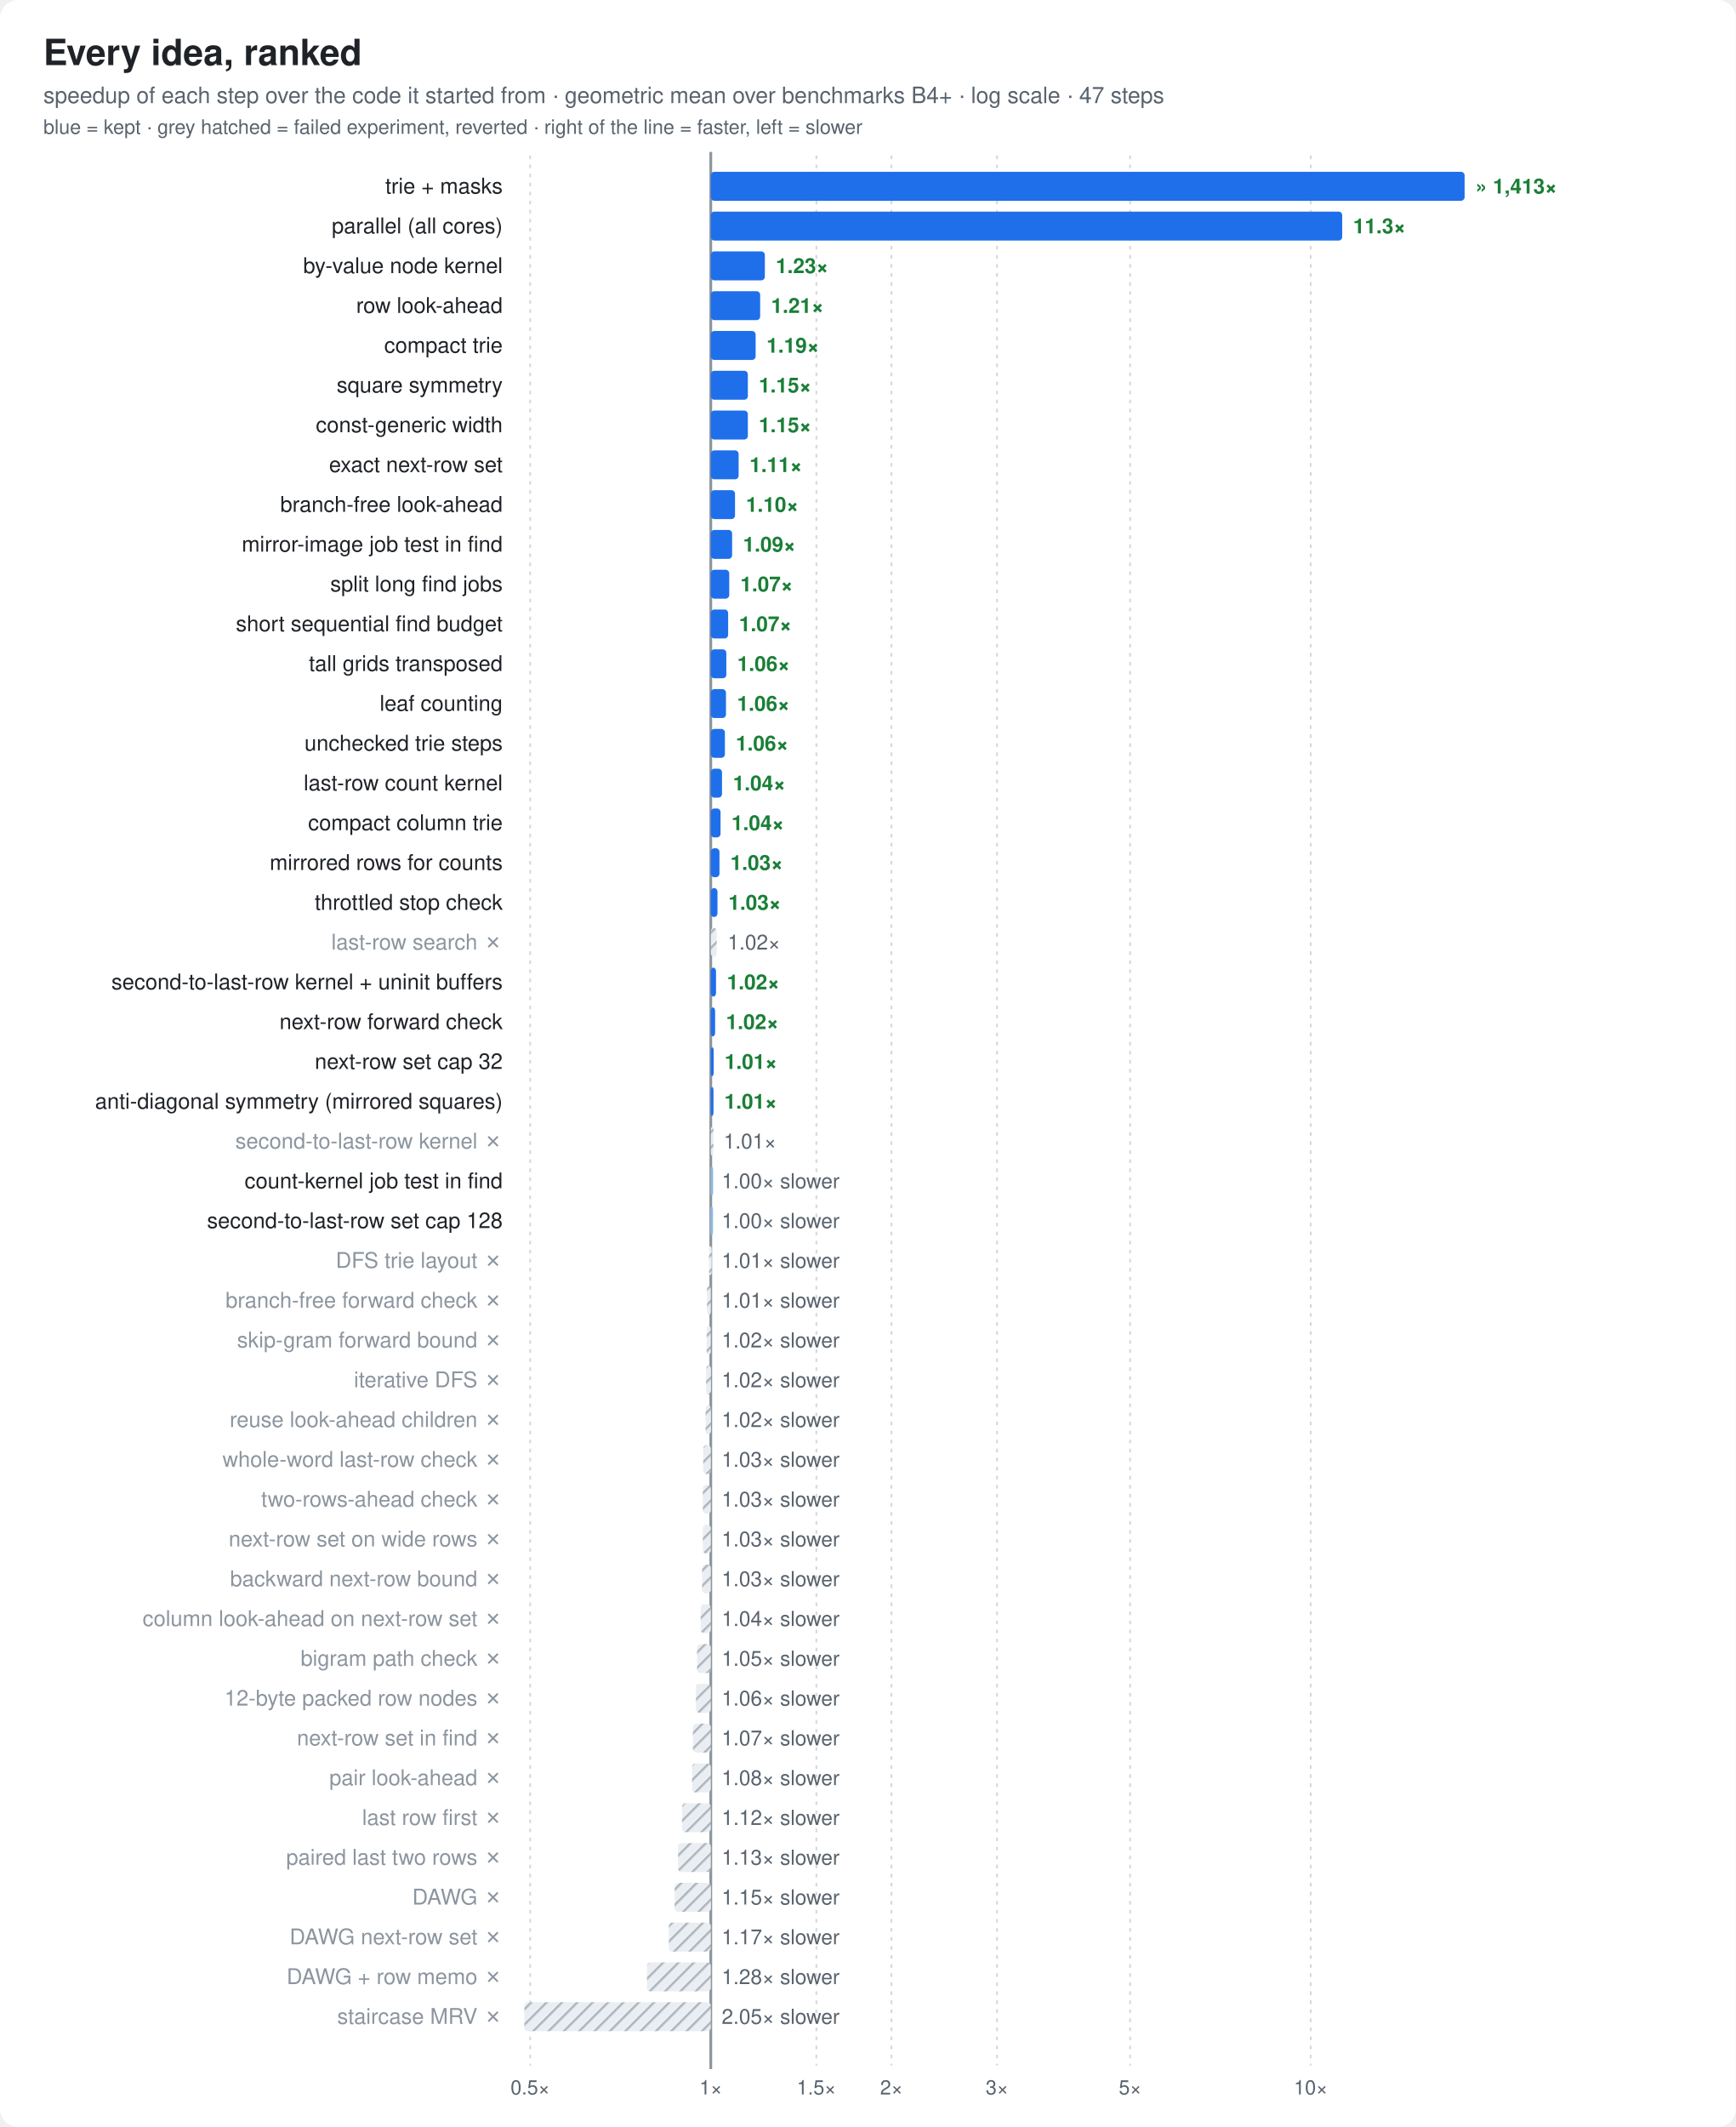
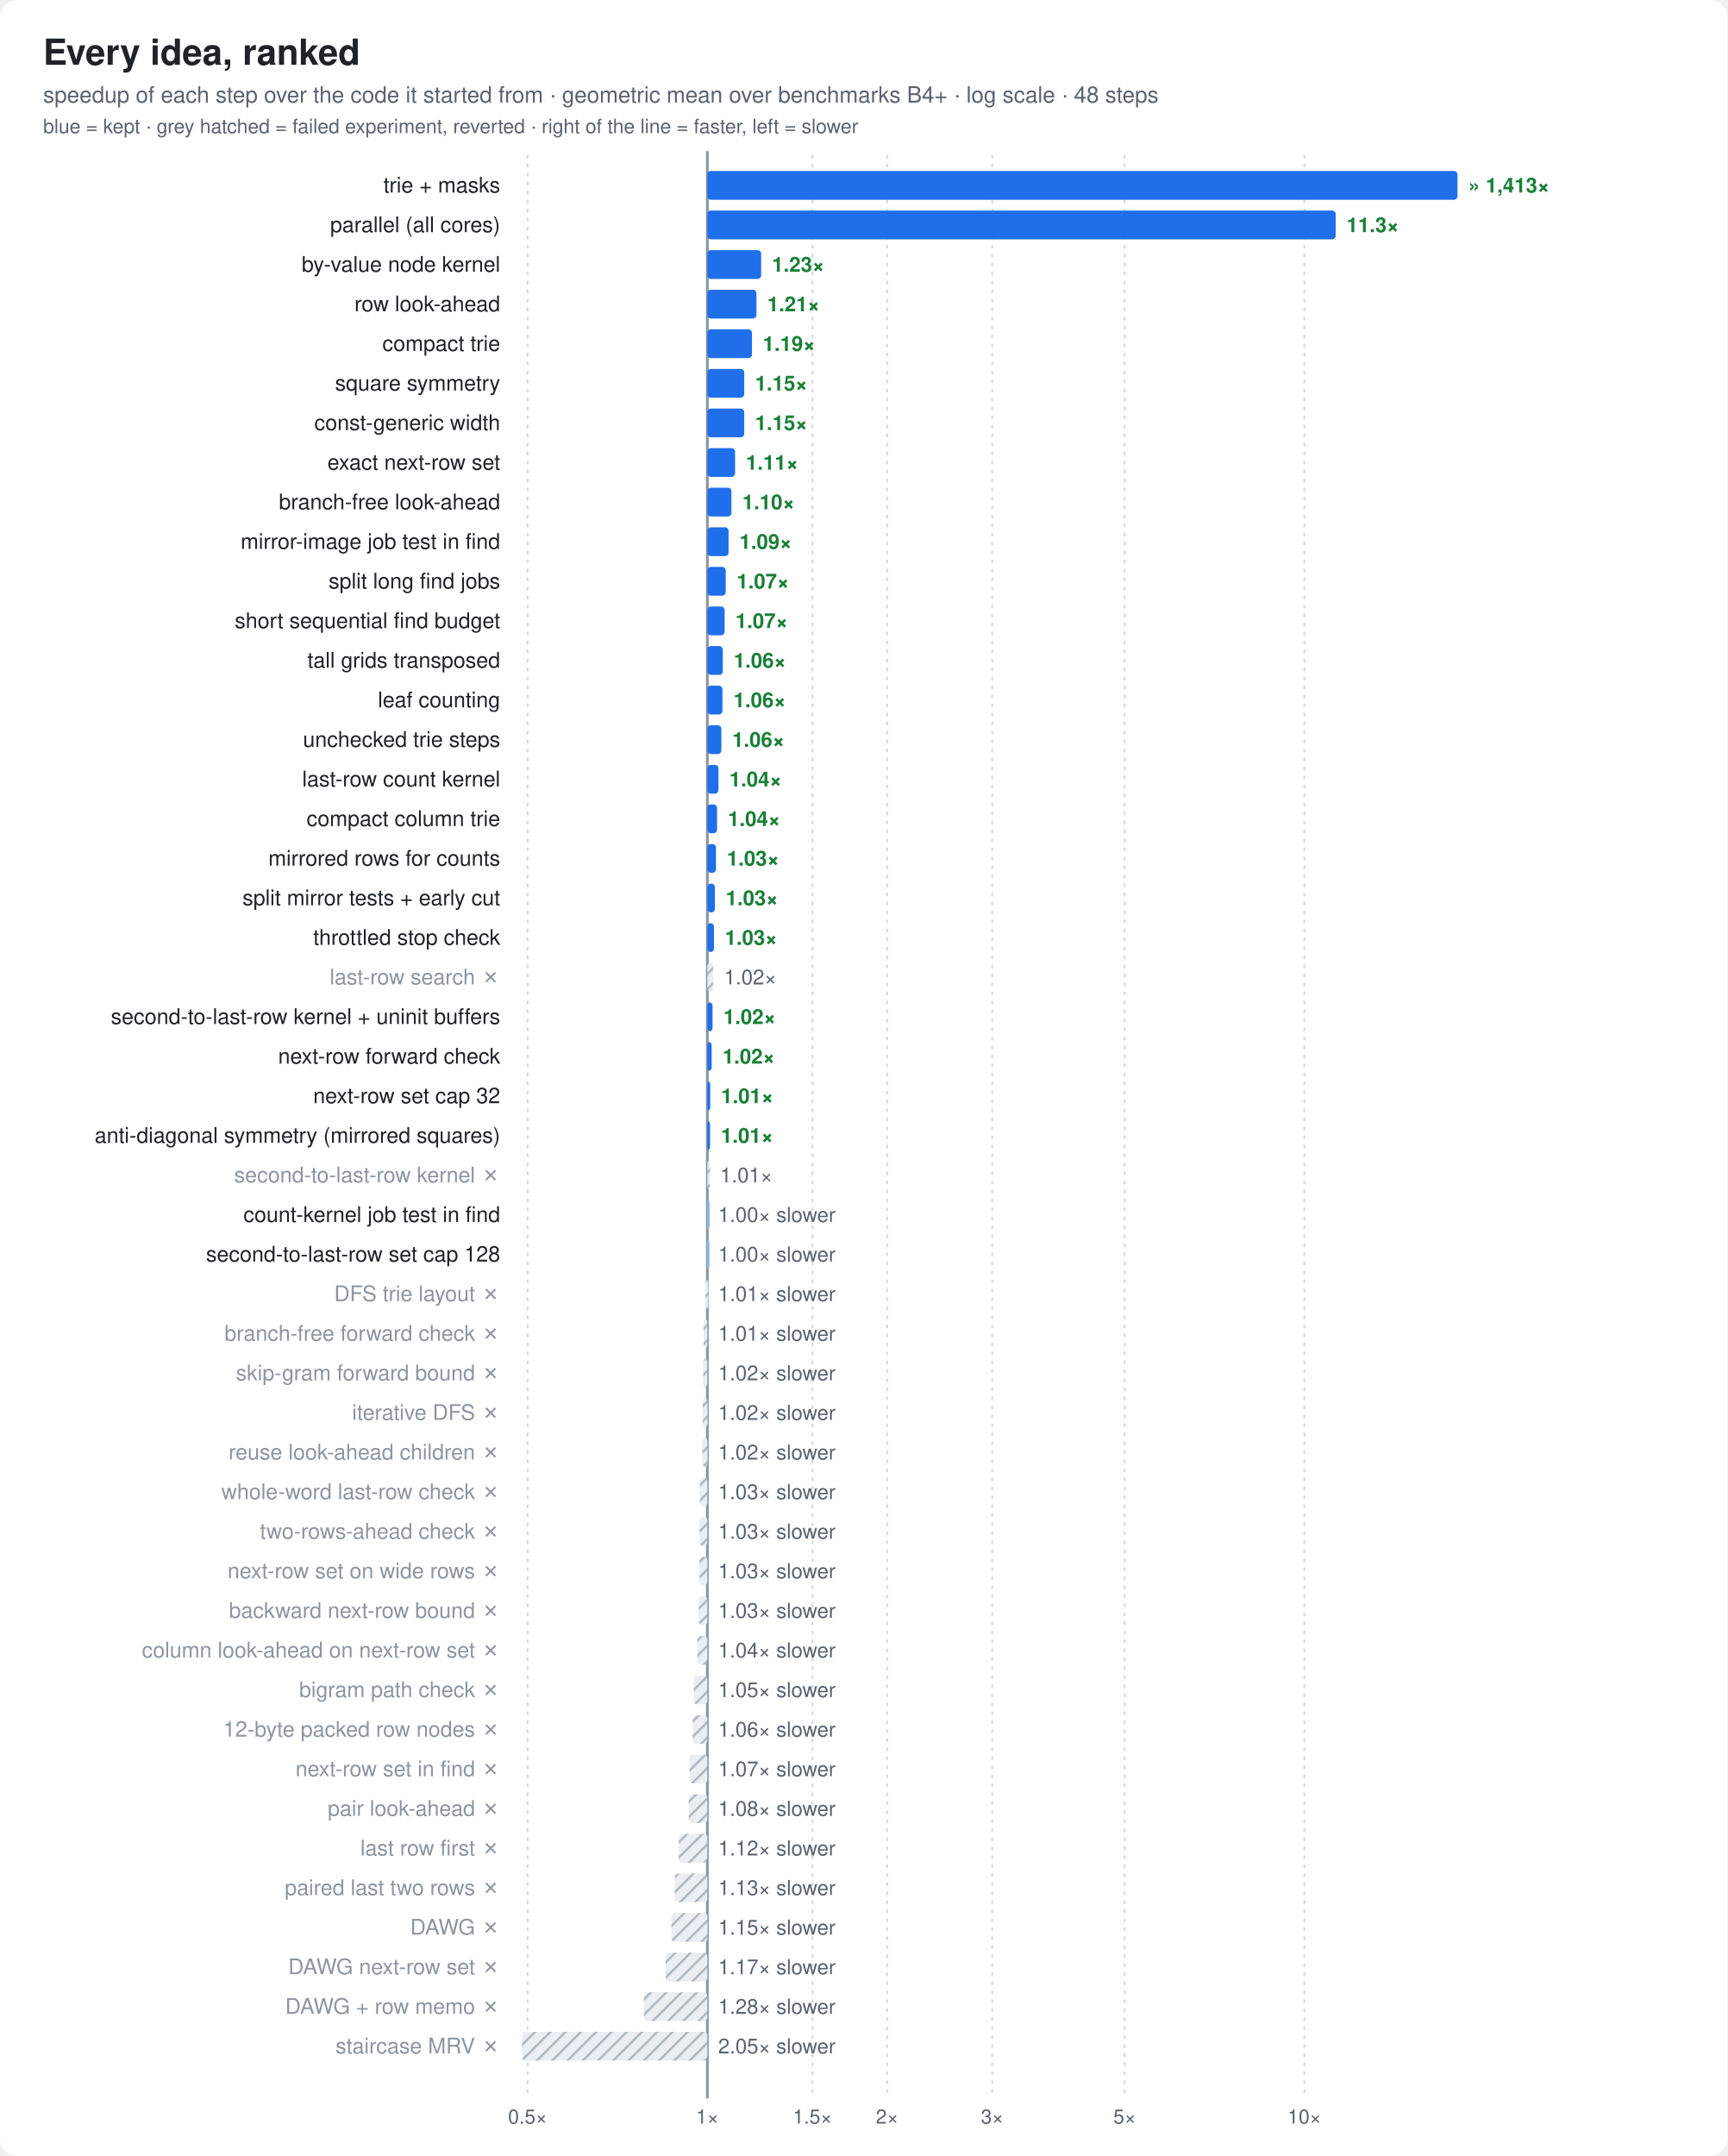
- <svg xmlns="http://www.w3.org/2000/svg" width="960" height="1176" viewBox="0 0 960 1176" font-family="ui-sans-serif,-apple-system,Segoe UI,Helvetica,Arial,sans-serif">
+ <svg xmlns="http://www.w3.org/2000/svg" width="960" height="1198" viewBox="0 0 960 1198" font-family="ui-sans-serif,-apple-system,Segoe UI,Helvetica,Arial,sans-serif">
  <style>
  .bg{fill:#ffffff} .t{fill:#1f2328} .m{fill:#59636e} .g{stroke:#d1d9e0}
  .bar{fill:#8fb8de} .best{fill:#1f6feb} .x{fill:#1a7f37;font-weight:600}
  .fail{fill:url(#hatch)} .hs{stroke:#afb8c1} .hb{fill:#eaeef2} .f{fill:#cf222e;font-weight:600}
  .ft{fill:#8c959f} .cur{fill:#1f6feb;font-weight:700}
  .ln{stroke:#1f6feb;fill:none} .lnf{fill:#1f6feb} .ctx{stroke:#afb8c1;fill:none} .ring{stroke:#ffffff}
  .fx{stroke:#8c959f;fill:none} .area{fill:#1f6feb;fill-opacity:.08} .tile{fill:#f6f8fa;stroke:#d1d9e0}
  .big{fill:#1f6feb;font-weight:800}
  .s2{stroke:#eb6834;fill:none} .s2f{fill:#eb6834} .s3{stroke:#1baf7a;fill:none} .s3f{fill:#1baf7a}
  @media (prefers-color-scheme: dark){
    .s2{stroke:#d95926} .s2f{fill:#d95926} .s3{stroke:#199e70} .s3f{fill:#199e70}
    .bg{fill:#0d1117} .t{fill:#e6edf3} .m{fill:#9198a1} .g{stroke:#30363d}
    .bar{fill:#2f5f8f} .best{fill:#4493f8} .x{fill:#3fb950}
    .hs{stroke:#484f58} .hb{fill:#21262d} .f{fill:#f85149} .ft{fill:#6e7681} .cur{fill:#4493f8}
    .ln{stroke:#4493f8} .lnf{fill:#4493f8} .ctx{stroke:#484f58} .ring{stroke:#0d1117}
    .fx{stroke:#6e7681} .area{fill:#4493f8;fill-opacity:.10} .tile{fill:#161b22;stroke:#30363d} .big{fill:#4493f8}
  }
</style>
  <defs>
    <pattern id="hatch" width="6" height="6" patternUnits="userSpaceOnUse" patternTransform="rotate(45)">
      <rect class="hb" width="6" height="6" />
      <line class="hs" x1="0" y1="0" x2="0" y2="6" stroke-width="2.5" />
    </pattern>
  </defs>
-   <rect class="bg" width="960" height="1176" rx="10" />
+   <rect class="bg" width="960" height="1198" rx="10" />
  <text class="t" x="24" y="36" font-size="20" font-weight="800">Every idea, ranked</text>
-   <text class="m" x="24" y="57" font-size="12.5">speedup of each step over the code it started from · geometric mean over benchmarks B4+ · log scale · 47 steps</text>
+   <text class="m" x="24" y="57" font-size="12.5">speedup of each step over the code it started from · geometric mean over benchmarks B4+ · log scale · 48 steps</text>
  <text class="m" x="24" y="74" font-size="11">blue = kept · grey hatched = failed experiment, reverted · right of the line = faster, left = slower</text>
-   <line class="g" x1="293.2" x2="293.2" y1="86" y2="1142" stroke-dasharray="2 3" />
-   <text class="m" x="293.2" y="1158" font-size="11" text-anchor="middle">0.5×</text>
-   <line class="g" x1="393.1" x2="393.1" y1="86" y2="1142" stroke-dasharray="2 3" />
-   <text class="m" x="393.1" y="1158" font-size="11" text-anchor="middle">1×</text>
-   <line class="g" x1="451.5" x2="451.5" y1="86" y2="1142" stroke-dasharray="2 3" />
-   <text class="m" x="451.5" y="1158" font-size="11" text-anchor="middle">1.5×</text>
-   <line class="g" x1="493.0" x2="493.0" y1="86" y2="1142" stroke-dasharray="2 3" />
-   <text class="m" x="493.0" y="1158" font-size="11" text-anchor="middle">2×</text>
-   <line class="g" x1="551.4" x2="551.4" y1="86" y2="1142" stroke-dasharray="2 3" />
-   <text class="m" x="551.4" y="1158" font-size="11" text-anchor="middle">3×</text>
-   <line class="g" x1="625.0" x2="625.0" y1="86" y2="1142" stroke-dasharray="2 3" />
-   <text class="m" x="625.0" y="1158" font-size="11" text-anchor="middle">5×</text>
-   <line class="g" x1="724.9" x2="724.9" y1="86" y2="1142" stroke-dasharray="2 3" />
-   <text class="m" x="724.9" y="1158" font-size="11" text-anchor="middle">10×</text>
-   <line class="fx" x1="393.1" x2="393.1" y1="84" y2="1144" stroke-width="1.5" />
+   <line class="g" x1="293.2" x2="293.2" y1="86" y2="1164" stroke-dasharray="2 3" />
+   <text class="m" x="293.2" y="1180" font-size="11" text-anchor="middle">0.5×</text>
+   <line class="g" x1="393.1" x2="393.1" y1="86" y2="1164" stroke-dasharray="2 3" />
+   <text class="m" x="393.1" y="1180" font-size="11" text-anchor="middle">1×</text>
+   <line class="g" x1="451.5" x2="451.5" y1="86" y2="1164" stroke-dasharray="2 3" />
+   <text class="m" x="451.5" y="1180" font-size="11" text-anchor="middle">1.5×</text>
+   <line class="g" x1="493.0" x2="493.0" y1="86" y2="1164" stroke-dasharray="2 3" />
+   <text class="m" x="493.0" y="1180" font-size="11" text-anchor="middle">2×</text>
+   <line class="g" x1="551.4" x2="551.4" y1="86" y2="1164" stroke-dasharray="2 3" />
+   <text class="m" x="551.4" y="1180" font-size="11" text-anchor="middle">3×</text>
+   <line class="g" x1="625.0" x2="625.0" y1="86" y2="1164" stroke-dasharray="2 3" />
+   <text class="m" x="625.0" y="1180" font-size="11" text-anchor="middle">5×</text>
+   <line class="g" x1="724.9" x2="724.9" y1="86" y2="1164" stroke-dasharray="2 3" />
+   <text class="m" x="724.9" y="1180" font-size="11" text-anchor="middle">10×</text>
+   <line class="fx" x1="393.1" x2="393.1" y1="84" y2="1166" stroke-width="1.5" />
  <rect class="best" x="393.1" y="95" width="416.9" height="16" rx="2" />
  <text class="t" x="278" y="107.0" font-size="12" text-anchor="end">trie + masks</text>
  <text class="x" x="816.0" y="107.0" font-size="11.5" text-anchor="start">» 1,413×</text>
  <rect class="best" x="393.1" y="117" width="349.2" height="16" rx="2" />
  <text class="t" x="278" y="129.0" font-size="12" text-anchor="end">parallel (all cores)</text>
  <text class="x" x="748.3" y="129.0" font-size="11.5" text-anchor="start">11.3×</text>
  <rect class="best" x="393.1" y="139" width="29.9" height="16" rx="2" />
  <text class="t" x="278" y="151.0" font-size="12" text-anchor="end">by-value node kernel</text>
  <text class="x" x="429.0" y="151.0" font-size="11.5" text-anchor="start">1.23×</text>
  <rect class="best" x="393.1" y="161" width="27.3" height="16" rx="2" />
  <text class="t" x="278" y="173.0" font-size="12" text-anchor="end">row look-ahead</text>
  <text class="x" x="426.4" y="173.0" font-size="11.5" text-anchor="start">1.21×</text>
  <rect class="best" x="393.1" y="183" width="24.8" height="16" rx="2" />
  <text class="t" x="278" y="195.0" font-size="12" text-anchor="end">compact trie</text>
  <text class="x" x="423.9" y="195.0" font-size="11.5" text-anchor="start">1.19×</text>
  <rect class="best" x="393.1" y="205" width="20.5" height="16" rx="2" />
  <text class="t" x="278" y="217.0" font-size="12" text-anchor="end">square symmetry</text>
  <text class="x" x="419.6" y="217.0" font-size="11.5" text-anchor="start">1.15×</text>
  <rect class="best" x="393.1" y="227" width="20.5" height="16" rx="2" />
  <text class="t" x="278" y="239.0" font-size="12" text-anchor="end">const-generic width</text>
  <text class="x" x="419.6" y="239.0" font-size="11.5" text-anchor="start">1.15×</text>
  <rect class="best" x="393.1" y="249" width="15.4" height="16" rx="2" />
  <text class="t" x="278" y="261.0" font-size="12" text-anchor="end">exact next-row set</text>
  <text class="x" x="414.5" y="261.0" font-size="11.5" text-anchor="start">1.11×</text>
  <rect class="best" x="393.1" y="271" width="13.4" height="16" rx="2" />
  <text class="t" x="278" y="283.0" font-size="12" text-anchor="end">branch-free look-ahead</text>
  <text class="x" x="412.5" y="283.0" font-size="11.5" text-anchor="start">1.10×</text>
  <rect class="best" x="393.1" y="293" width="11.8" height="16" rx="2" />
  <text class="t" x="278" y="305.0" font-size="12" text-anchor="end">mirror-image job test in find</text>
  <text class="x" x="410.9" y="305.0" font-size="11.5" text-anchor="start">1.09×</text>
  <rect class="best" x="393.1" y="315" width="10.2" height="16" rx="2" />
  <text class="t" x="278" y="327.0" font-size="12" text-anchor="end">split long find jobs</text>
  <text class="x" x="409.4" y="327.0" font-size="11.5" text-anchor="start">1.07×</text>
  <rect class="best" x="393.1" y="337" width="9.6" height="16" rx="2" />
  <text class="t" x="278" y="349.0" font-size="12" text-anchor="end">short sequential find budget</text>
  <text class="x" x="408.7" y="349.0" font-size="11.5" text-anchor="start">1.07×</text>
  <rect class="best" x="393.1" y="359" width="8.6" height="16" rx="2" />
  <text class="t" x="278" y="371.0" font-size="12" text-anchor="end">tall grids transposed</text>
  <text class="x" x="407.7" y="371.0" font-size="11.5" text-anchor="start">1.06×</text>
  <rect class="best" x="393.1" y="381" width="8.4" height="16" rx="2" />
  <text class="t" x="278" y="393.0" font-size="12" text-anchor="end">leaf counting</text>
  <text class="x" x="407.6" y="393.0" font-size="11.5" text-anchor="start">1.06×</text>
  <rect class="best" x="393.1" y="403" width="7.8" height="16" rx="2" />
  <text class="t" x="278" y="415.0" font-size="12" text-anchor="end">unchecked trie steps</text>
  <text class="x" x="406.9" y="415.0" font-size="11.5" text-anchor="start">1.06×</text>
  <rect class="best" x="393.1" y="425" width="6.2" height="16" rx="2" />
  <text class="t" x="278" y="437.0" font-size="12" text-anchor="end">last-row count kernel</text>
  <text class="x" x="405.3" y="437.0" font-size="11.5" text-anchor="start">1.04×</text>
  <rect class="best" x="393.1" y="447" width="5.4" height="16" rx="2" />
  <text class="t" x="278" y="459.0" font-size="12" text-anchor="end">compact column trie</text>
  <text class="x" x="404.5" y="459.0" font-size="11.5" text-anchor="start">1.04×</text>
  <rect class="best" x="393.1" y="469" width="4.8" height="16" rx="2" />
  <text class="t" x="278" y="481.0" font-size="12" text-anchor="end">mirrored rows for counts</text>
  <text class="x" x="403.9" y="481.0" font-size="11.5" text-anchor="start">1.03×</text>
-   <rect class="best" x="393.1" y="491" width="3.7" height="16" rx="2" />
-   <text class="t" x="278" y="503.0" font-size="12" text-anchor="end">throttled stop check</text>
-   <text class="x" x="402.8" y="503.0" font-size="11.5" text-anchor="start">1.03×</text>
-   <rect class="fail" x="393.1" y="513" width="3.3" height="16" rx="2" />
-   <text class="ft" x="278" y="525.0" font-size="12" text-anchor="end">last-row search ✗</text>
-   <text class="m" x="402.4" y="525.0" font-size="11.5" text-anchor="start">1.02×</text>
-   <rect class="best" x="393.1" y="535" width="2.9" height="16" rx="2" />
-   <text class="t" x="278" y="547.0" font-size="12" text-anchor="end">second-to-last-row kernel + uninit buffers</text>
-   <text class="x" x="402.0" y="547.0" font-size="11.5" text-anchor="start">1.02×</text>
-   <rect class="best" x="393.1" y="557" width="2.4" height="16" rx="2" />
-   <text class="t" x="278" y="569.0" font-size="12" text-anchor="end">next-row forward check</text>
-   <text class="x" x="401.5" y="569.0" font-size="11.5" text-anchor="start">1.02×</text>
-   <rect class="best" x="393.1" y="579" width="1.6" height="16" rx="2" />
-   <text class="t" x="278" y="591.0" font-size="12" text-anchor="end">next-row set cap 32</text>
-   <text class="x" x="400.7" y="591.0" font-size="11.5" text-anchor="start">1.01×</text>
-   <rect class="best" x="393.1" y="601" width="1.5" height="16" rx="2" />
-   <text class="t" x="278" y="613.0" font-size="12" text-anchor="end">anti-diagonal symmetry (mirrored squares)</text>
-   <text class="x" x="400.6" y="613.0" font-size="11.5" text-anchor="start">1.01×</text>
-   <rect class="fail" x="393.1" y="623" width="1.5" height="16" rx="2" />
-   <text class="ft" x="278" y="635.0" font-size="12" text-anchor="end">second-to-last-row kernel ✗</text>
-   <text class="m" x="400.2" y="635.0" font-size="11.5" text-anchor="start">1.01×</text>
-   <rect class="bar" x="392.9" y="645" width="1.5" height="16" rx="2" />
-   <text class="t" x="278" y="657.0" font-size="12" text-anchor="end">count-kernel job test in find</text>
-   <text class="m" x="399.1" y="657.0" font-size="11.5" text-anchor="start">1.00× slower</text>
-   <rect class="bar" x="392.8" y="667" width="1.5" height="16" rx="2" />
-   <text class="t" x="278" y="679.0" font-size="12" text-anchor="end">second-to-last-row set cap 128</text>
+   <rect class="best" x="393.1" y="491" width="4.2" height="16" rx="2" />
+   <text class="t" x="278" y="503.0" font-size="12" text-anchor="end">split mirror tests + early cut</text>
+   <text class="x" x="403.3" y="503.0" font-size="11.5" text-anchor="start">1.03×</text>
+   <rect class="best" x="393.1" y="513" width="3.7" height="16" rx="2" />
+   <text class="t" x="278" y="525.0" font-size="12" text-anchor="end">throttled stop check</text>
+   <text class="x" x="402.8" y="525.0" font-size="11.5" text-anchor="start">1.03×</text>
+   <rect class="fail" x="393.1" y="535" width="3.3" height="16" rx="2" />
+   <text class="ft" x="278" y="547.0" font-size="12" text-anchor="end">last-row search ✗</text>
+   <text class="m" x="402.4" y="547.0" font-size="11.5" text-anchor="start">1.02×</text>
+   <rect class="best" x="393.1" y="557" width="2.9" height="16" rx="2" />
+   <text class="t" x="278" y="569.0" font-size="12" text-anchor="end">second-to-last-row kernel + uninit buffers</text>
+   <text class="x" x="402.0" y="569.0" font-size="11.5" text-anchor="start">1.02×</text>
+   <rect class="best" x="393.1" y="579" width="2.4" height="16" rx="2" />
+   <text class="t" x="278" y="591.0" font-size="12" text-anchor="end">next-row forward check</text>
+   <text class="x" x="401.5" y="591.0" font-size="11.5" text-anchor="start">1.02×</text>
+   <rect class="best" x="393.1" y="601" width="1.6" height="16" rx="2" />
+   <text class="t" x="278" y="613.0" font-size="12" text-anchor="end">next-row set cap 32</text>
+   <text class="x" x="400.7" y="613.0" font-size="11.5" text-anchor="start">1.01×</text>
+   <rect class="best" x="393.1" y="623" width="1.5" height="16" rx="2" />
+   <text class="t" x="278" y="635.0" font-size="12" text-anchor="end">anti-diagonal symmetry (mirrored squares)</text>
+   <text class="x" x="400.6" y="635.0" font-size="11.5" text-anchor="start">1.01×</text>
+   <rect class="fail" x="393.1" y="645" width="1.5" height="16" rx="2" />
+   <text class="ft" x="278" y="657.0" font-size="12" text-anchor="end">second-to-last-row kernel ✗</text>
+   <text class="m" x="400.2" y="657.0" font-size="11.5" text-anchor="start">1.01×</text>
+   <rect class="bar" x="392.9" y="667" width="1.5" height="16" rx="2" />
+   <text class="t" x="278" y="679.0" font-size="12" text-anchor="end">count-kernel job test in find</text>
  <text class="m" x="399.1" y="679.0" font-size="11.5" text-anchor="start">1.00× slower</text>
-   <rect class="fail" x="392.1" y="689" width="1.5" height="16" rx="2" />
-   <text class="ft" x="278" y="701.0" font-size="12" text-anchor="end">DFS trie layout ✗</text>
-   <text class="m" x="399.1" y="701.0" font-size="11.5" text-anchor="start">1.01× slower</text>
-   <rect class="fail" x="391.0" y="711" width="2.1" height="16" rx="2" />
-   <text class="ft" x="278" y="723.0" font-size="12" text-anchor="end">branch-free forward check ✗</text>
+   <rect class="bar" x="392.8" y="689" width="1.5" height="16" rx="2" />
+   <text class="t" x="278" y="701.0" font-size="12" text-anchor="end">second-to-last-row set cap 128</text>
+   <text class="m" x="399.1" y="701.0" font-size="11.5" text-anchor="start">1.00× slower</text>
+   <rect class="fail" x="392.1" y="711" width="1.5" height="16" rx="2" />
+   <text class="ft" x="278" y="723.0" font-size="12" text-anchor="end">DFS trie layout ✗</text>
  <text class="m" x="399.1" y="723.0" font-size="11.5" text-anchor="start">1.01× slower</text>
-   <rect class="fail" x="390.8" y="733" width="2.3" height="16" rx="2" />
-   <text class="ft" x="278" y="745.0" font-size="12" text-anchor="end">skip-gram forward bound ✗</text>
-   <text class="m" x="399.1" y="745.0" font-size="11.5" text-anchor="start">1.02× slower</text>
-   <rect class="fail" x="390.5" y="755" width="2.7" height="16" rx="2" />
-   <text class="ft" x="278" y="767.0" font-size="12" text-anchor="end">iterative DFS ✗</text>
+   <rect class="fail" x="391.0" y="733" width="2.1" height="16" rx="2" />
+   <text class="ft" x="278" y="745.0" font-size="12" text-anchor="end">branch-free forward check ✗</text>
+   <text class="m" x="399.1" y="745.0" font-size="11.5" text-anchor="start">1.01× slower</text>
+   <rect class="fail" x="390.8" y="755" width="2.3" height="16" rx="2" />
+   <text class="ft" x="278" y="767.0" font-size="12" text-anchor="end">skip-gram forward bound ✗</text>
  <text class="m" x="399.1" y="767.0" font-size="11.5" text-anchor="start">1.02× slower</text>
-   <rect class="fail" x="390.2" y="777" width="3.0" height="16" rx="2" />
-   <text class="ft" x="278" y="789.0" font-size="12" text-anchor="end">reuse look-ahead children ✗</text>
+   <rect class="fail" x="390.5" y="777" width="2.7" height="16" rx="2" />
+   <text class="ft" x="278" y="789.0" font-size="12" text-anchor="end">iterative DFS ✗</text>
  <text class="m" x="399.1" y="789.0" font-size="11.5" text-anchor="start">1.02× slower</text>
-   <rect class="fail" x="388.9" y="799" width="4.2" height="16" rx="2" />
-   <text class="ft" x="278" y="811.0" font-size="12" text-anchor="end">whole-word last-row check ✗</text>
-   <text class="m" x="399.1" y="811.0" font-size="11.5" text-anchor="start">1.03× slower</text>
-   <rect class="fail" x="388.7" y="821" width="4.4" height="16" rx="2" />
-   <text class="ft" x="278" y="833.0" font-size="12" text-anchor="end">two-rows-ahead check ✗</text>
+   <rect class="fail" x="390.2" y="799" width="3.0" height="16" rx="2" />
+   <text class="ft" x="278" y="811.0" font-size="12" text-anchor="end">reuse look-ahead children ✗</text>
+   <text class="m" x="399.1" y="811.0" font-size="11.5" text-anchor="start">1.02× slower</text>
+   <rect class="fail" x="388.9" y="821" width="4.2" height="16" rx="2" />
+   <text class="ft" x="278" y="833.0" font-size="12" text-anchor="end">whole-word last-row check ✗</text>
  <text class="m" x="399.1" y="833.0" font-size="11.5" text-anchor="start">1.03× slower</text>
  <rect class="fail" x="388.7" y="843" width="4.4" height="16" rx="2" />
-   <text class="ft" x="278" y="855.0" font-size="12" text-anchor="end">next-row set on wide rows ✗</text>
+   <text class="ft" x="278" y="855.0" font-size="12" text-anchor="end">two-rows-ahead check ✗</text>
  <text class="m" x="399.1" y="855.0" font-size="11.5" text-anchor="start">1.03× slower</text>
-   <rect class="fail" x="388.3" y="865" width="4.8" height="16" rx="2" />
-   <text class="ft" x="278" y="877.0" font-size="12" text-anchor="end">backward next-row bound ✗</text>
+   <rect class="fail" x="388.7" y="865" width="4.4" height="16" rx="2" />
+   <text class="ft" x="278" y="877.0" font-size="12" text-anchor="end">next-row set on wide rows ✗</text>
  <text class="m" x="399.1" y="877.0" font-size="11.5" text-anchor="start">1.03× slower</text>
-   <rect class="fail" x="387.5" y="887" width="5.6" height="16" rx="2" />
-   <text class="ft" x="278" y="899.0" font-size="12" text-anchor="end">column look-ahead on next-row set ✗</text>
-   <text class="m" x="399.1" y="899.0" font-size="11.5" text-anchor="start">1.04× slower</text>
-   <rect class="fail" x="385.5" y="909" width="7.6" height="16" rx="2" />
-   <text class="ft" x="278" y="921.0" font-size="12" text-anchor="end">bigram path check ✗</text>
-   <text class="m" x="399.1" y="921.0" font-size="11.5" text-anchor="start">1.05× slower</text>
-   <rect class="fail" x="384.9" y="931" width="8.2" height="16" rx="2" />
-   <text class="ft" x="278" y="943.0" font-size="12" text-anchor="end">12-byte packed row nodes ✗</text>
-   <text class="m" x="399.1" y="943.0" font-size="11.5" text-anchor="start">1.06× slower</text>
-   <rect class="fail" x="383.2" y="953" width="9.9" height="16" rx="2" />
-   <text class="ft" x="278" y="965.0" font-size="12" text-anchor="end">next-row set in find ✗</text>
-   <text class="m" x="399.1" y="965.0" font-size="11.5" text-anchor="start">1.07× slower</text>
-   <rect class="fail" x="382.7" y="975" width="10.4" height="16" rx="2" />
-   <text class="ft" x="278" y="987.0" font-size="12" text-anchor="end">pair look-ahead ✗</text>
-   <text class="m" x="399.1" y="987.0" font-size="11.5" text-anchor="start">1.08× slower</text>
-   <rect class="fail" x="377.2" y="997" width="15.9" height="16" rx="2" />
-   <text class="ft" x="278" y="1009.0" font-size="12" text-anchor="end">last row first ✗</text>
-   <text class="m" x="399.1" y="1009.0" font-size="11.5" text-anchor="start">1.12× slower</text>
-   <rect class="fail" x="375.0" y="1019" width="18.1" height="16" rx="2" />
-   <text class="ft" x="278" y="1031.0" font-size="12" text-anchor="end">paired last two rows ✗</text>
-   <text class="m" x="399.1" y="1031.0" font-size="11.5" text-anchor="start">1.13× slower</text>
-   <rect class="fail" x="373.1" y="1041" width="20.1" height="16" rx="2" />
-   <text class="ft" x="278" y="1053.0" font-size="12" text-anchor="end">DAWG ✗</text>
-   <text class="m" x="399.1" y="1053.0" font-size="11.5" text-anchor="start">1.15× slower</text>
-   <rect class="fail" x="369.9" y="1063" width="23.2" height="16" rx="2" />
-   <text class="ft" x="278" y="1075.0" font-size="12" text-anchor="end">DAWG next-row set ✗</text>
-   <text class="m" x="399.1" y="1075.0" font-size="11.5" text-anchor="start">1.17× slower</text>
-   <rect class="fail" x="357.8" y="1085" width="35.3" height="16" rx="2" />
-   <text class="ft" x="278" y="1097.0" font-size="12" text-anchor="end">DAWG + row memo ✗</text>
-   <text class="m" x="399.1" y="1097.0" font-size="11.5" text-anchor="start">1.28× slower</text>
-   <rect class="fail" x="290.0" y="1107" width="103.1" height="16" rx="2" />
-   <text class="ft" x="278" y="1119.0" font-size="12" text-anchor="end">staircase MRV ✗</text>
-   <text class="m" x="399.1" y="1119.0" font-size="11.5" text-anchor="start">2.05× slower</text>
+   <rect class="fail" x="388.3" y="887" width="4.8" height="16" rx="2" />
+   <text class="ft" x="278" y="899.0" font-size="12" text-anchor="end">backward next-row bound ✗</text>
+   <text class="m" x="399.1" y="899.0" font-size="11.5" text-anchor="start">1.03× slower</text>
+   <rect class="fail" x="387.5" y="909" width="5.6" height="16" rx="2" />
+   <text class="ft" x="278" y="921.0" font-size="12" text-anchor="end">column look-ahead on next-row set ✗</text>
+   <text class="m" x="399.1" y="921.0" font-size="11.5" text-anchor="start">1.04× slower</text>
+   <rect class="fail" x="385.5" y="931" width="7.6" height="16" rx="2" />
+   <text class="ft" x="278" y="943.0" font-size="12" text-anchor="end">bigram path check ✗</text>
+   <text class="m" x="399.1" y="943.0" font-size="11.5" text-anchor="start">1.05× slower</text>
+   <rect class="fail" x="384.9" y="953" width="8.2" height="16" rx="2" />
+   <text class="ft" x="278" y="965.0" font-size="12" text-anchor="end">12-byte packed row nodes ✗</text>
+   <text class="m" x="399.1" y="965.0" font-size="11.5" text-anchor="start">1.06× slower</text>
+   <rect class="fail" x="383.2" y="975" width="9.9" height="16" rx="2" />
+   <text class="ft" x="278" y="987.0" font-size="12" text-anchor="end">next-row set in find ✗</text>
+   <text class="m" x="399.1" y="987.0" font-size="11.5" text-anchor="start">1.07× slower</text>
+   <rect class="fail" x="382.7" y="997" width="10.4" height="16" rx="2" />
+   <text class="ft" x="278" y="1009.0" font-size="12" text-anchor="end">pair look-ahead ✗</text>
+   <text class="m" x="399.1" y="1009.0" font-size="11.5" text-anchor="start">1.08× slower</text>
+   <rect class="fail" x="377.2" y="1019" width="15.9" height="16" rx="2" />
+   <text class="ft" x="278" y="1031.0" font-size="12" text-anchor="end">last row first ✗</text>
+   <text class="m" x="399.1" y="1031.0" font-size="11.5" text-anchor="start">1.12× slower</text>
+   <rect class="fail" x="375.0" y="1041" width="18.1" height="16" rx="2" />
+   <text class="ft" x="278" y="1053.0" font-size="12" text-anchor="end">paired last two rows ✗</text>
+   <text class="m" x="399.1" y="1053.0" font-size="11.5" text-anchor="start">1.13× slower</text>
+   <rect class="fail" x="373.1" y="1063" width="20.1" height="16" rx="2" />
+   <text class="ft" x="278" y="1075.0" font-size="12" text-anchor="end">DAWG ✗</text>
+   <text class="m" x="399.1" y="1075.0" font-size="11.5" text-anchor="start">1.15× slower</text>
+   <rect class="fail" x="369.9" y="1085" width="23.2" height="16" rx="2" />
+   <text class="ft" x="278" y="1097.0" font-size="12" text-anchor="end">DAWG next-row set ✗</text>
+   <text class="m" x="399.1" y="1097.0" font-size="11.5" text-anchor="start">1.17× slower</text>
+   <rect class="fail" x="357.8" y="1107" width="35.3" height="16" rx="2" />
+   <text class="ft" x="278" y="1119.0" font-size="12" text-anchor="end">DAWG + row memo ✗</text>
+   <text class="m" x="399.1" y="1119.0" font-size="11.5" text-anchor="start">1.28× slower</text>
+   <rect class="fail" x="290.0" y="1129" width="103.1" height="16" rx="2" />
+   <text class="ft" x="278" y="1141.0" font-size="12" text-anchor="end">staircase MRV ✗</text>
+   <text class="m" x="399.1" y="1141.0" font-size="11.5" text-anchor="start">2.05× slower</text>
</svg>
